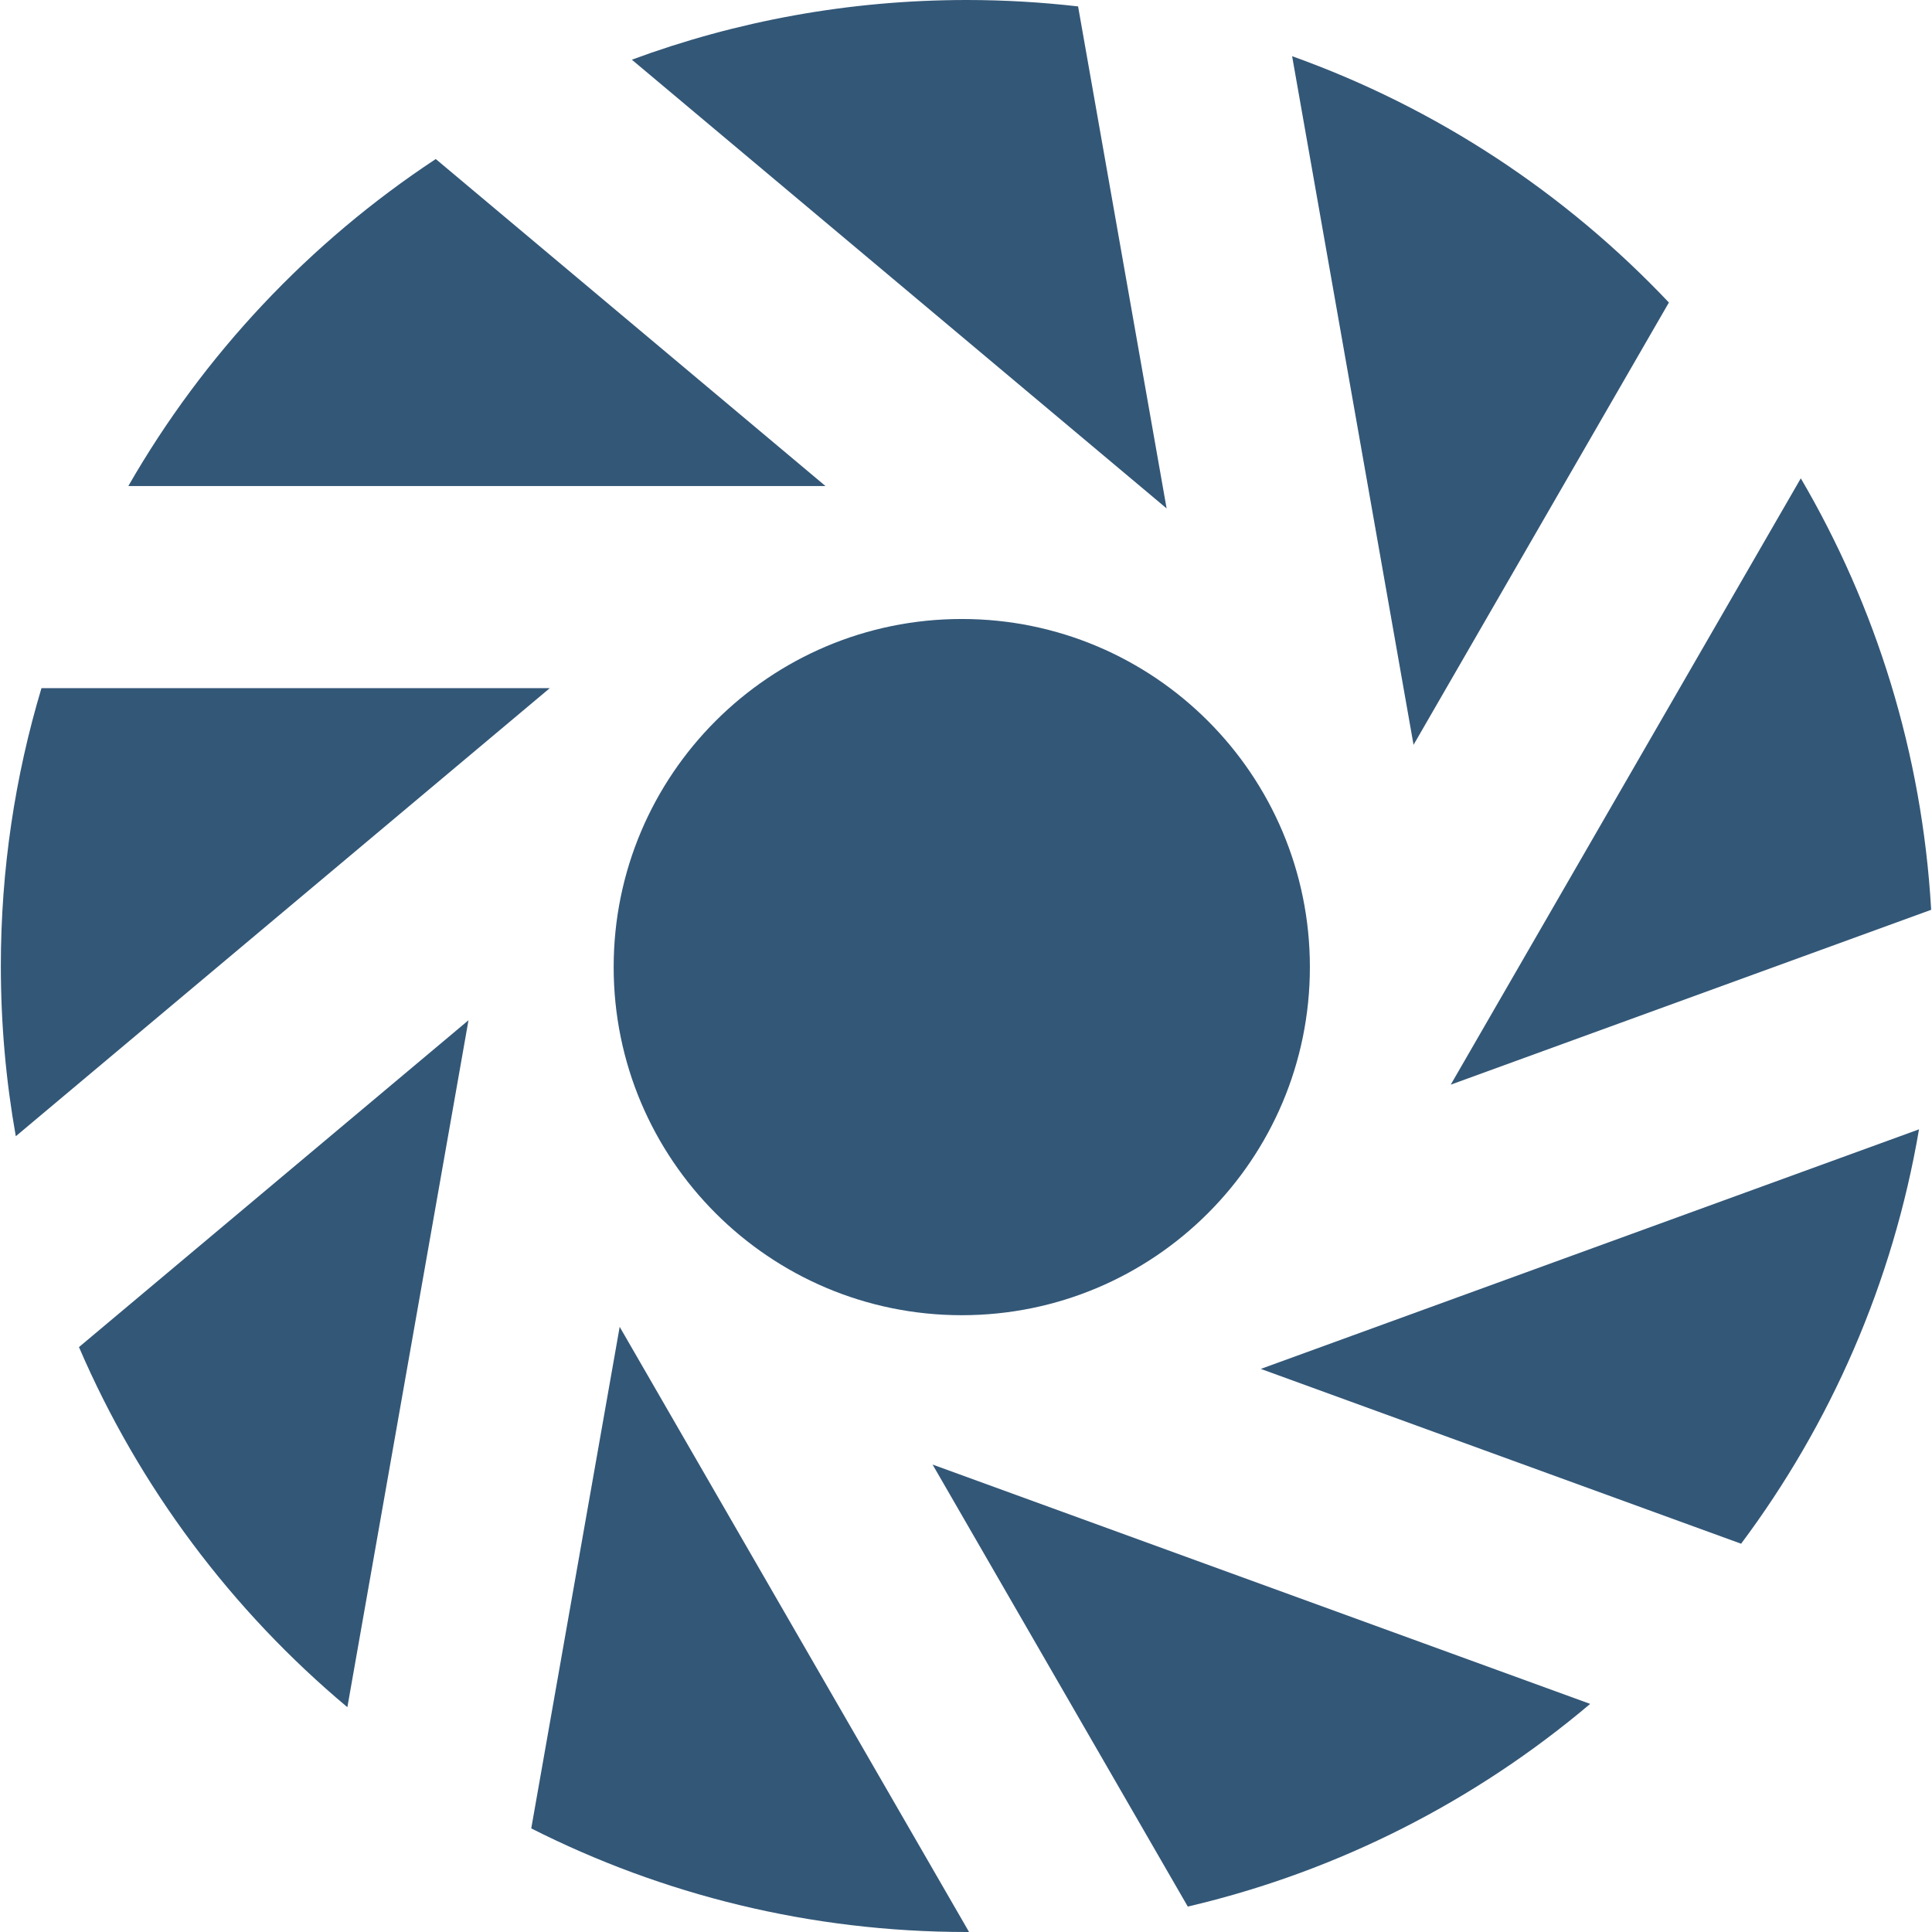
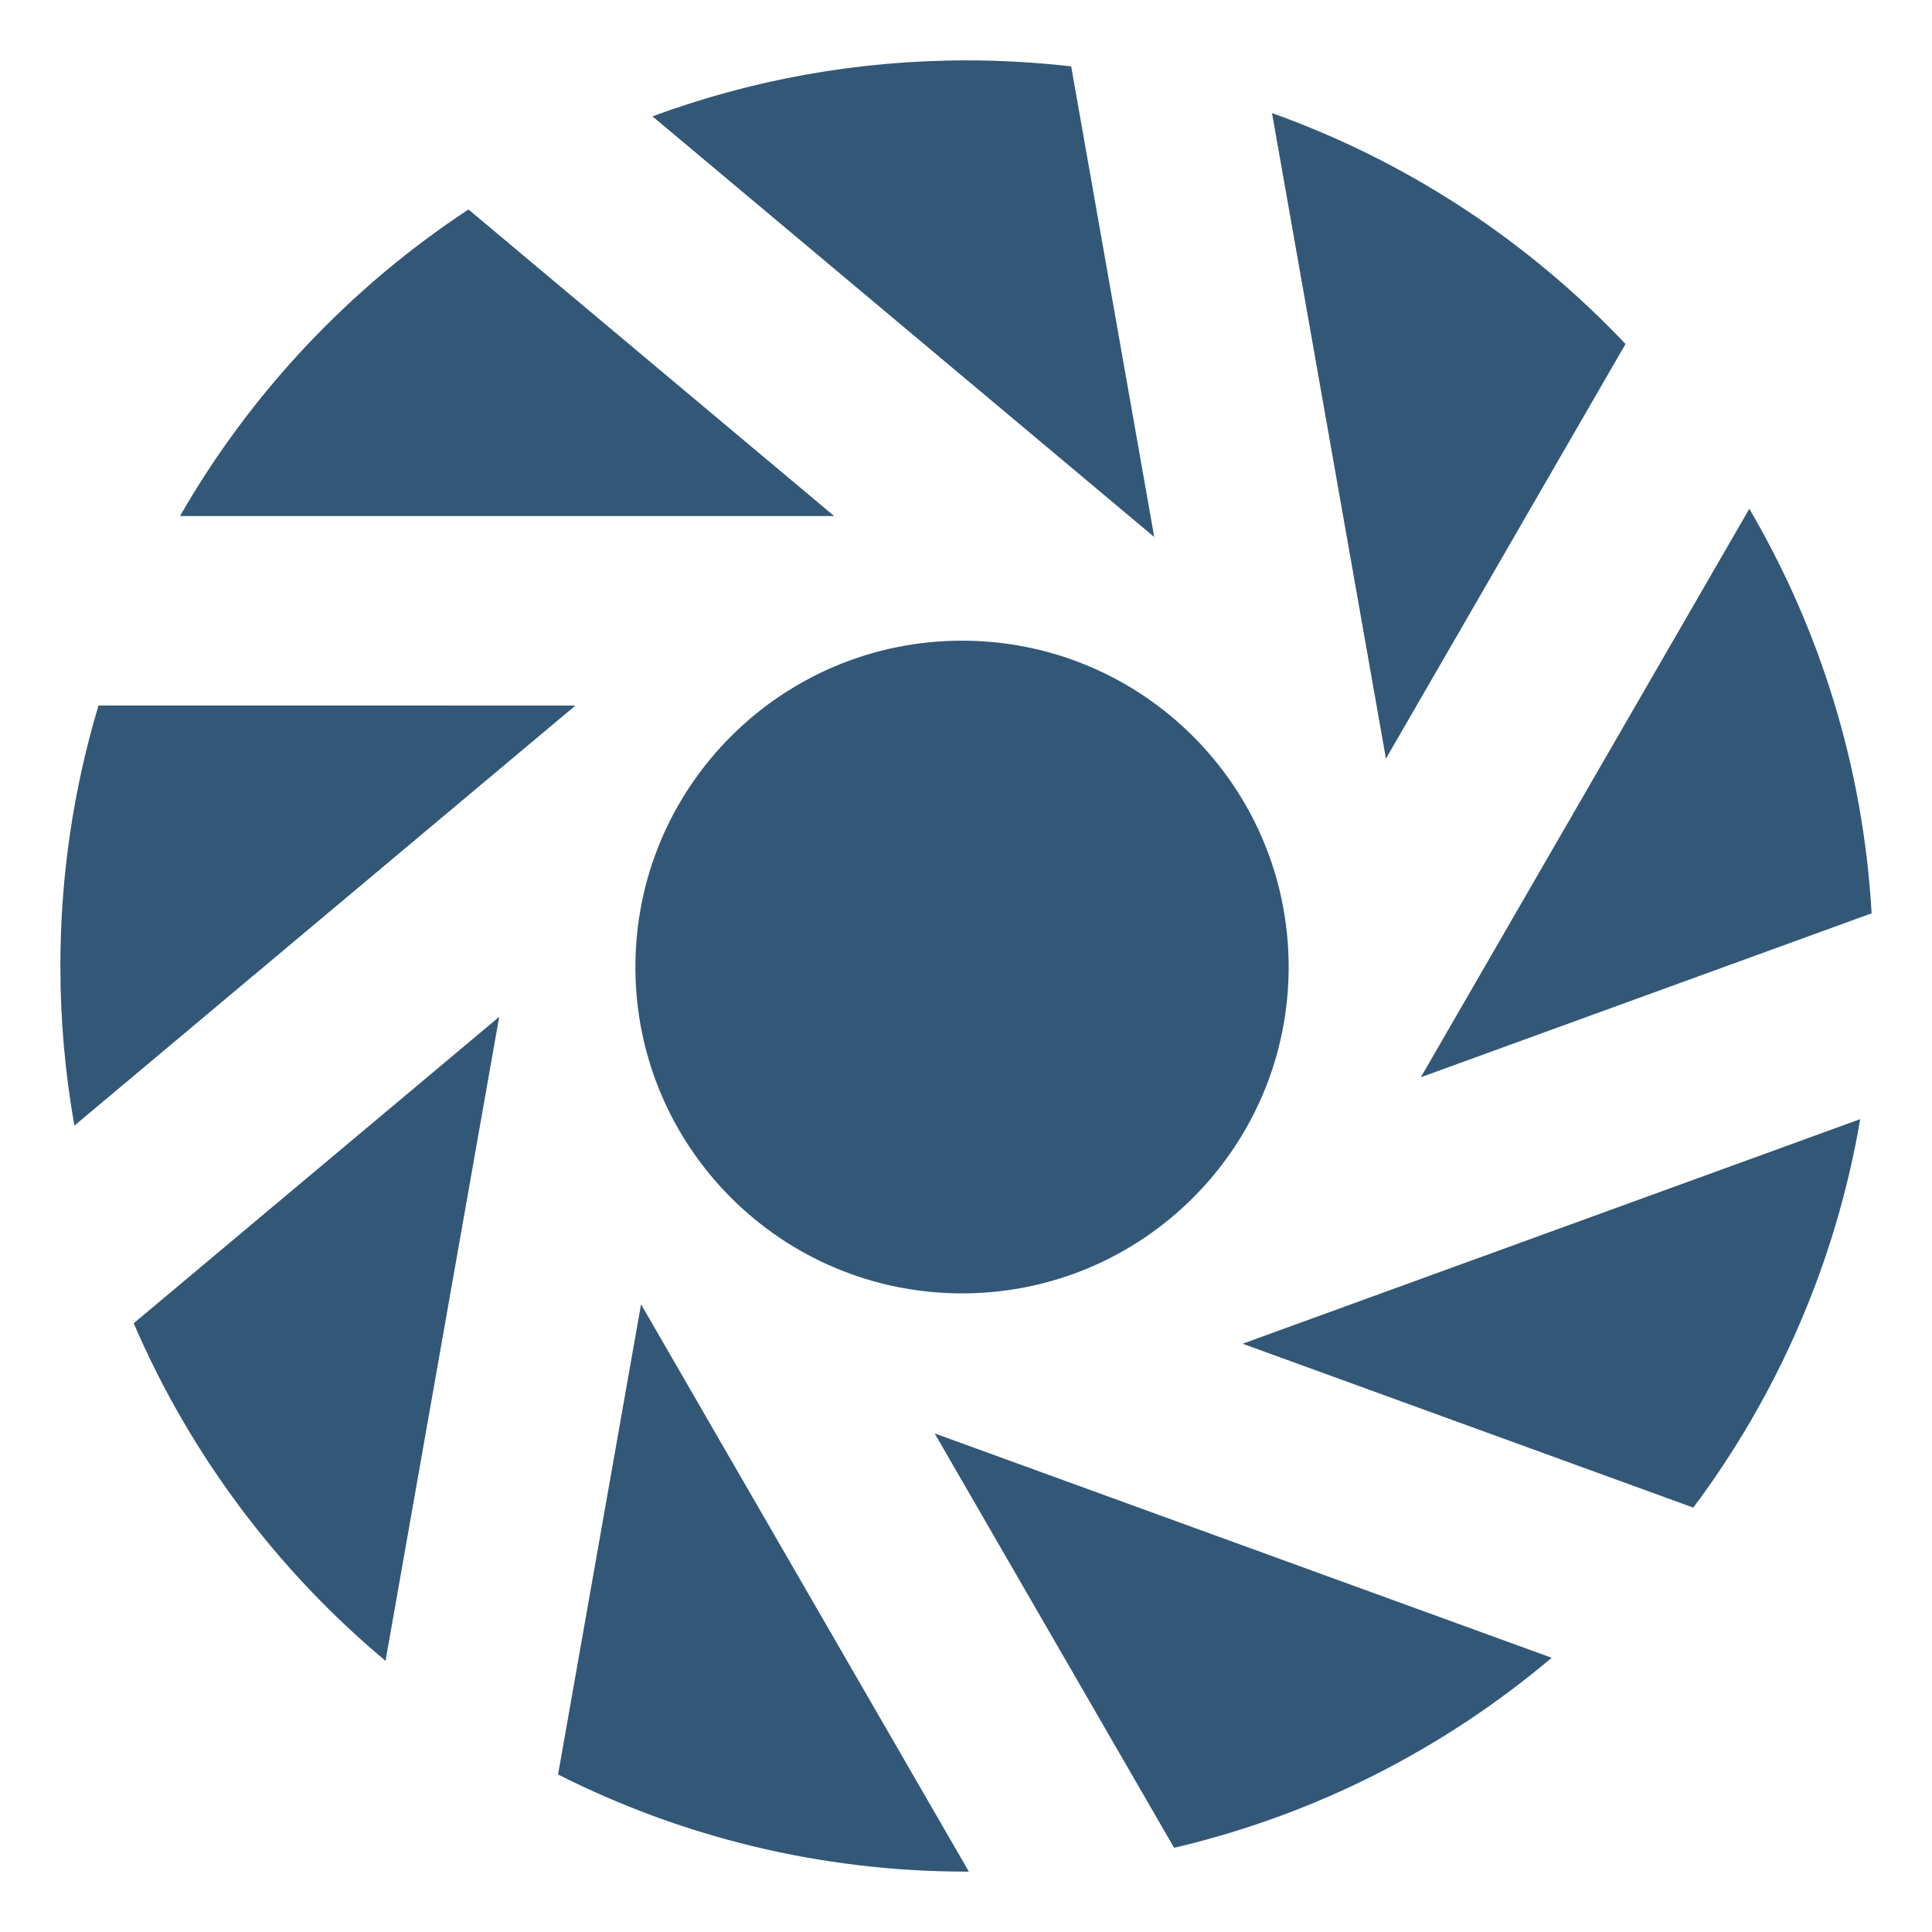
<svg xmlns="http://www.w3.org/2000/svg" version="1.1" id="Capa_1" x="0px" y="0px" viewBox="0 0 478.895 478.895" style="enable-background:new 0 0 478.895 478.895;" xml:space="preserve" width="512px" height="512px">
-   <g>
-     <g>
-       <path d="M478.688,225.517c-2.229-38.86-13.725-75.232-32.313-106.95l-86.771,150.292L478.688,225.517z" fill="#335777" />
-       <path d="M431.577,382.65c22.177-29.674,37.619-64.668,44.099-102.715l-163.152,59.383L431.577,382.65z" fill="#335777" />
-       <path d="M294.424,472.593c37.381-8.748,71.382-26.26,99.742-50.24l-163.001-59.324L294.424,472.593z" fill="#335777" />
-       <path d="M413.678,74.991c-25.635-27.117-57.539-48.239-93.393-61.06l30.098,170.692L413.678,74.991z" fill="#335777" />
-       <path d="M19.575,333.91c14.948,34.777,37.896,65.299,66.53,89.258l30.023-170.277L19.575,333.91z" fill="#335777" />
-       <circle cx="238.4" cy="239.719" r="86.287" fill="#335777" />
-       <path d="M131.683,453.213c32.443,16.42,69.123,25.682,107.971,25.682c0.184,0,0.365-0.008,0.549-0.008    l-86.599-149.992L131.683,453.213z" fill="#335777" />
-       <path d="M267.232,1.59C258.18,0.552,248.983,0,239.654,0c-29.194,0-57.165,5.232-83.034,14.797    l132.553,111.225L267.232,1.59z" fill="#335777" />
-       <path d="M10.277,170.581c-6.539,21.812-10.069,44.925-10.069,68.866c0,14.399,1.272,28.499,3.708,42.198    l132.357-111.063L10.277,170.581L10.277,170.581z" fill="#335777" />
-       <path d="M108.015,39.421c-31.307,20.646-57.49,48.431-76.205,81.055h172.805L108.015,39.421z" fill="#335777" />
+   <defs id="defs59" />
+   <g id="g24" transform="matrix(0.9383131,0,0,0.9375,14.7703,14.96547)" style="stroke-width:1.066">
+     <g id="g22" style="stroke-width:1.066">
+       <path d="m 478.688,225.517 c -2.229,-38.86 -13.725,-75.232 -32.313,-106.95 l -86.771,150.292 z" id="path2" style="fill:#335777;stroke-width:1.066" />
+       <path d="m 431.577,382.65 c 22.177,-29.674 37.619,-64.668 44.099,-102.715 l -163.152,59.383 z" id="path4" style="fill:#335777;stroke-width:1.066" />
+       <path d="m 294.424,472.593 c 37.381,-8.748 71.382,-26.26 99.742,-50.24 L 231.165,363.029 Z" id="path6" style="fill:#335777;stroke-width:1.066" />
+       <path d="M 413.678,74.991 C 388.043,47.874 356.139,26.752 320.285,13.931 l 30.098,170.692 z" id="path8" style="fill:#335777;stroke-width:1.066" />
+       <path d="m 19.575,333.91 c 14.948,34.777 37.896,65.299 66.53,89.258 l 30.023,-170.277 z" id="path10" style="fill:#335777;stroke-width:1.066" />
+       <circle cx="238.4" cy="239.719" r="86.287" id="circle12" style="fill:#335777;stroke-width:1.066" />
+       <path d="m 131.683,453.213 c 32.443,16.42 69.123,25.682 107.971,25.682 0.184,0 0.365,-0.008 0.549,-0.008 L 153.604,328.895 Z" id="path14" style="fill:#335777;stroke-width:1.066" />
+       <path d="M 267.232,1.59 C 258.18,0.552 248.983,0 239.654,0 210.46,0 182.489,5.232 156.62,14.797 l 132.553,111.225 z" id="path16" style="fill:#335777;stroke-width:1.066" />
+       <path d="m 10.277,170.581 c -6.539,21.812 -10.069,44.925 -10.069,68.866 0,14.399 1.272,28.499 3.708,42.198 L 136.273,170.582 Z" id="path18" style="fill:#335777;stroke-width:1.066" />
+       <path d="M 108.015,39.421 C 76.708,60.067 50.525,87.852 31.81,120.476 h 172.805 z" id="path20" style="fill:#335777;stroke-width:1.066" />
    </g>
  </g>
-   <g>
- </g>
-   <g>
- </g>
-   <g>
- </g>
-   <g>
- </g>
-   <g>
- </g>
-   <g>
- </g>
-   <g>
- </g>
-   <g>
- </g>
-   <g>
- </g>
-   <g>
- </g>
-   <g>
- </g>
-   <g>
- </g>
-   <g>
- </g>
-   <g>
- </g>
-   <g>
- </g>
+   <g id="g26" />
+   <g id="g28" />
+   <g id="g30" />
+   <g id="g32" />
+   <g id="g34" />
+   <g id="g36" />
+   <g id="g38" />
+   <g id="g40" />
+   <g id="g42" />
+   <g id="g44" />
+   <g id="g46" />
+   <g id="g48" />
+   <g id="g50" />
+   <g id="g52" />
+   <g id="g54" />
</svg>
